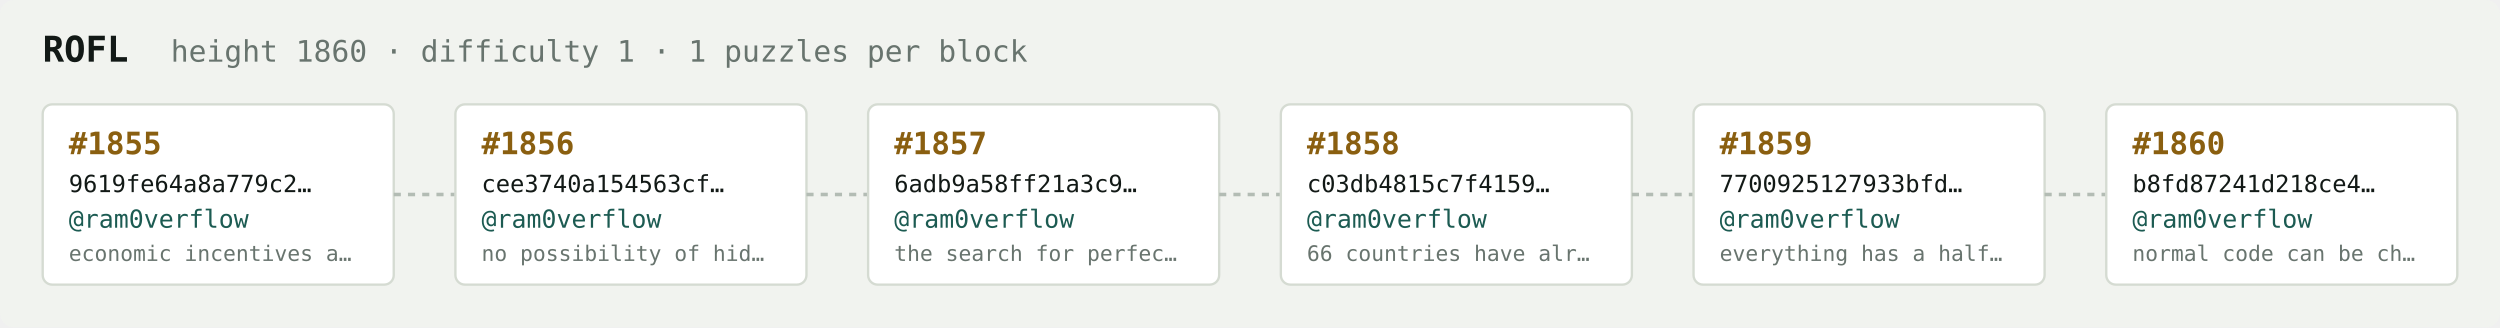
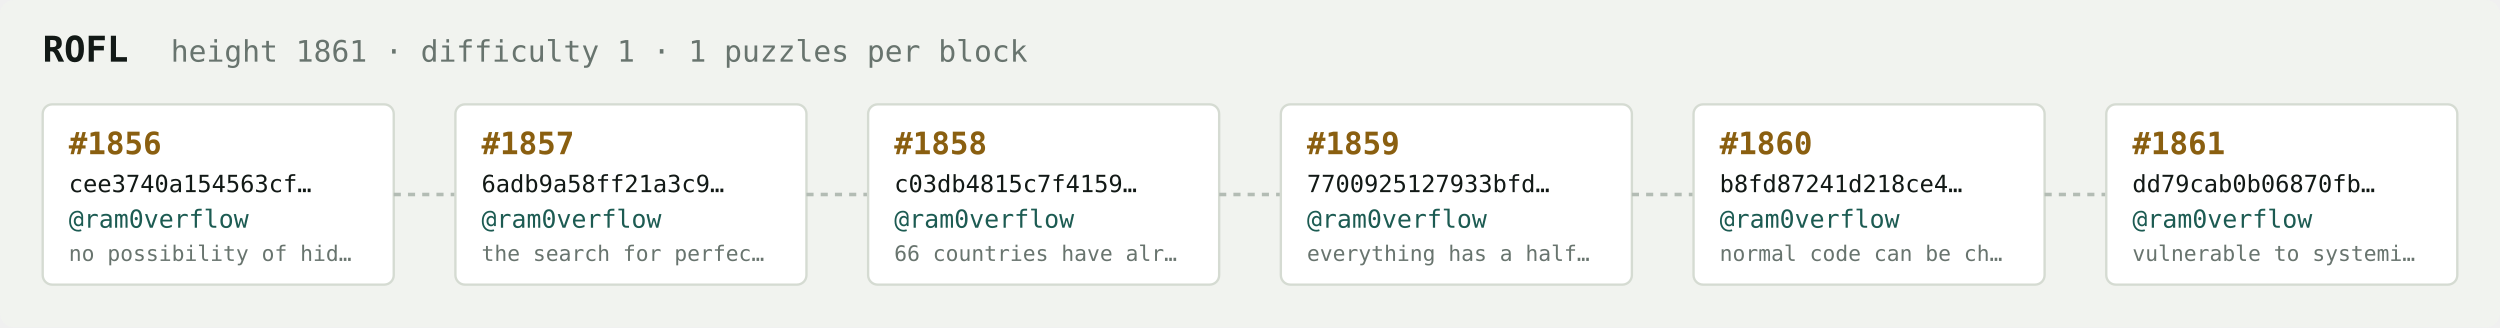
<svg xmlns="http://www.w3.org/2000/svg" width="1054" height="138" viewBox="0 0 1054 138" font-family="ui-monospace,SFMono-Regular,Menlo,monospace">
  <rect fill="#f1f3ef" width="1054" height="138" rx="6" />
  <text x="18" y="26" fill="#121916" font-size="15" font-weight="700">ROFL</text>
-   <text x="72" y="26" fill="#68746e" font-size="12.5">height 1860 · difficulty 1 · 1 puzzles per block</text>
+   <text x="72" y="26" fill="#68746e" font-size="12.5">height 1861 · difficulty 1 · 1 puzzles per block</text>
  <rect x="18" y="44" width="148" height="76" rx="4" fill="#ffffff" stroke="#d5dbd2" stroke-width="1" />
-   <text x="29" y="65" fill="#8a5f10" font-size="13" font-weight="700">#1855</text>
-   <text x="29" y="81" fill="#121916" font-size="10">9619fe64a8a779c2…</text>
+   <text x="29" y="65" fill="#8a5f10" font-size="13" font-weight="700">#1856</text>
+   <text x="29" y="81" fill="#121916" font-size="10">cee3740a154563cf…</text>
  <text x="29" y="96" fill="#1c5b52" font-size="10.5">@ram0verflow</text>
-   <text x="29" y="110" fill="#68746e" font-size="9">economic incentives a…</text>
+   <text x="29" y="110" fill="#68746e" font-size="9">no possibility of hid…</text>
  <line x1="166" y1="82.0" x2="192" y2="82.0" stroke="#b3bcb4" stroke-width="1.5" stroke-dasharray="3 3" />
  <rect x="192" y="44" width="148" height="76" rx="4" fill="#ffffff" stroke="#d5dbd2" stroke-width="1" />
-   <text x="203" y="65" fill="#8a5f10" font-size="13" font-weight="700">#1856</text>
-   <text x="203" y="81" fill="#121916" font-size="10">cee3740a154563cf…</text>
+   <text x="203" y="65" fill="#8a5f10" font-size="13" font-weight="700">#1857</text>
+   <text x="203" y="81" fill="#121916" font-size="10">6adb9a58ff21a3c9…</text>
  <text x="203" y="96" fill="#1c5b52" font-size="10.5">@ram0verflow</text>
-   <text x="203" y="110" fill="#68746e" font-size="9">no possibility of hid…</text>
+   <text x="203" y="110" fill="#68746e" font-size="9">the search for perfec…</text>
  <line x1="340" y1="82.0" x2="366" y2="82.0" stroke="#b3bcb4" stroke-width="1.5" stroke-dasharray="3 3" />
  <rect x="366" y="44" width="148" height="76" rx="4" fill="#ffffff" stroke="#d5dbd2" stroke-width="1" />
-   <text x="377" y="65" fill="#8a5f10" font-size="13" font-weight="700">#1857</text>
-   <text x="377" y="81" fill="#121916" font-size="10">6adb9a58ff21a3c9…</text>
+   <text x="377" y="65" fill="#8a5f10" font-size="13" font-weight="700">#1858</text>
+   <text x="377" y="81" fill="#121916" font-size="10">c03db4815c7f4159…</text>
  <text x="377" y="96" fill="#1c5b52" font-size="10.5">@ram0verflow</text>
-   <text x="377" y="110" fill="#68746e" font-size="9">the search for perfec…</text>
+   <text x="377" y="110" fill="#68746e" font-size="9">66 countries have alr…</text>
  <line x1="514" y1="82.0" x2="540" y2="82.0" stroke="#b3bcb4" stroke-width="1.5" stroke-dasharray="3 3" />
  <rect x="540" y="44" width="148" height="76" rx="4" fill="#ffffff" stroke="#d5dbd2" stroke-width="1" />
-   <text x="551" y="65" fill="#8a5f10" font-size="13" font-weight="700">#1858</text>
-   <text x="551" y="81" fill="#121916" font-size="10">c03db4815c7f4159…</text>
+   <text x="551" y="65" fill="#8a5f10" font-size="13" font-weight="700">#1859</text>
+   <text x="551" y="81" fill="#121916" font-size="10">7700925127933bfd…</text>
  <text x="551" y="96" fill="#1c5b52" font-size="10.5">@ram0verflow</text>
-   <text x="551" y="110" fill="#68746e" font-size="9">66 countries have alr…</text>
+   <text x="551" y="110" fill="#68746e" font-size="9">everything has a half…</text>
  <line x1="688" y1="82.0" x2="714" y2="82.0" stroke="#b3bcb4" stroke-width="1.5" stroke-dasharray="3 3" />
  <rect x="714" y="44" width="148" height="76" rx="4" fill="#ffffff" stroke="#d5dbd2" stroke-width="1" />
-   <text x="725" y="65" fill="#8a5f10" font-size="13" font-weight="700">#1859</text>
-   <text x="725" y="81" fill="#121916" font-size="10">7700925127933bfd…</text>
+   <text x="725" y="65" fill="#8a5f10" font-size="13" font-weight="700">#1860</text>
+   <text x="725" y="81" fill="#121916" font-size="10">b8fd87241d218ce4…</text>
  <text x="725" y="96" fill="#1c5b52" font-size="10.5">@ram0verflow</text>
-   <text x="725" y="110" fill="#68746e" font-size="9">everything has a half…</text>
+   <text x="725" y="110" fill="#68746e" font-size="9">normal code can be ch…</text>
  <line x1="862" y1="82.0" x2="888" y2="82.0" stroke="#b3bcb4" stroke-width="1.5" stroke-dasharray="3 3" />
  <rect x="888" y="44" width="148" height="76" rx="4" fill="#ffffff" stroke="#d5dbd2" stroke-width="1" />
-   <text x="899" y="65" fill="#8a5f10" font-size="13" font-weight="700">#1860</text>
-   <text x="899" y="81" fill="#121916" font-size="10">b8fd87241d218ce4…</text>
+   <text x="899" y="65" fill="#8a5f10" font-size="13" font-weight="700">#1861</text>
+   <text x="899" y="81" fill="#121916" font-size="10">dd79cab0b06870fb…</text>
  <text x="899" y="96" fill="#1c5b52" font-size="10.5">@ram0verflow</text>
-   <text x="899" y="110" fill="#68746e" font-size="9">normal code can be ch…</text>
+   <text x="899" y="110" fill="#68746e" font-size="9">vulnerable to systemi…</text>
</svg>
